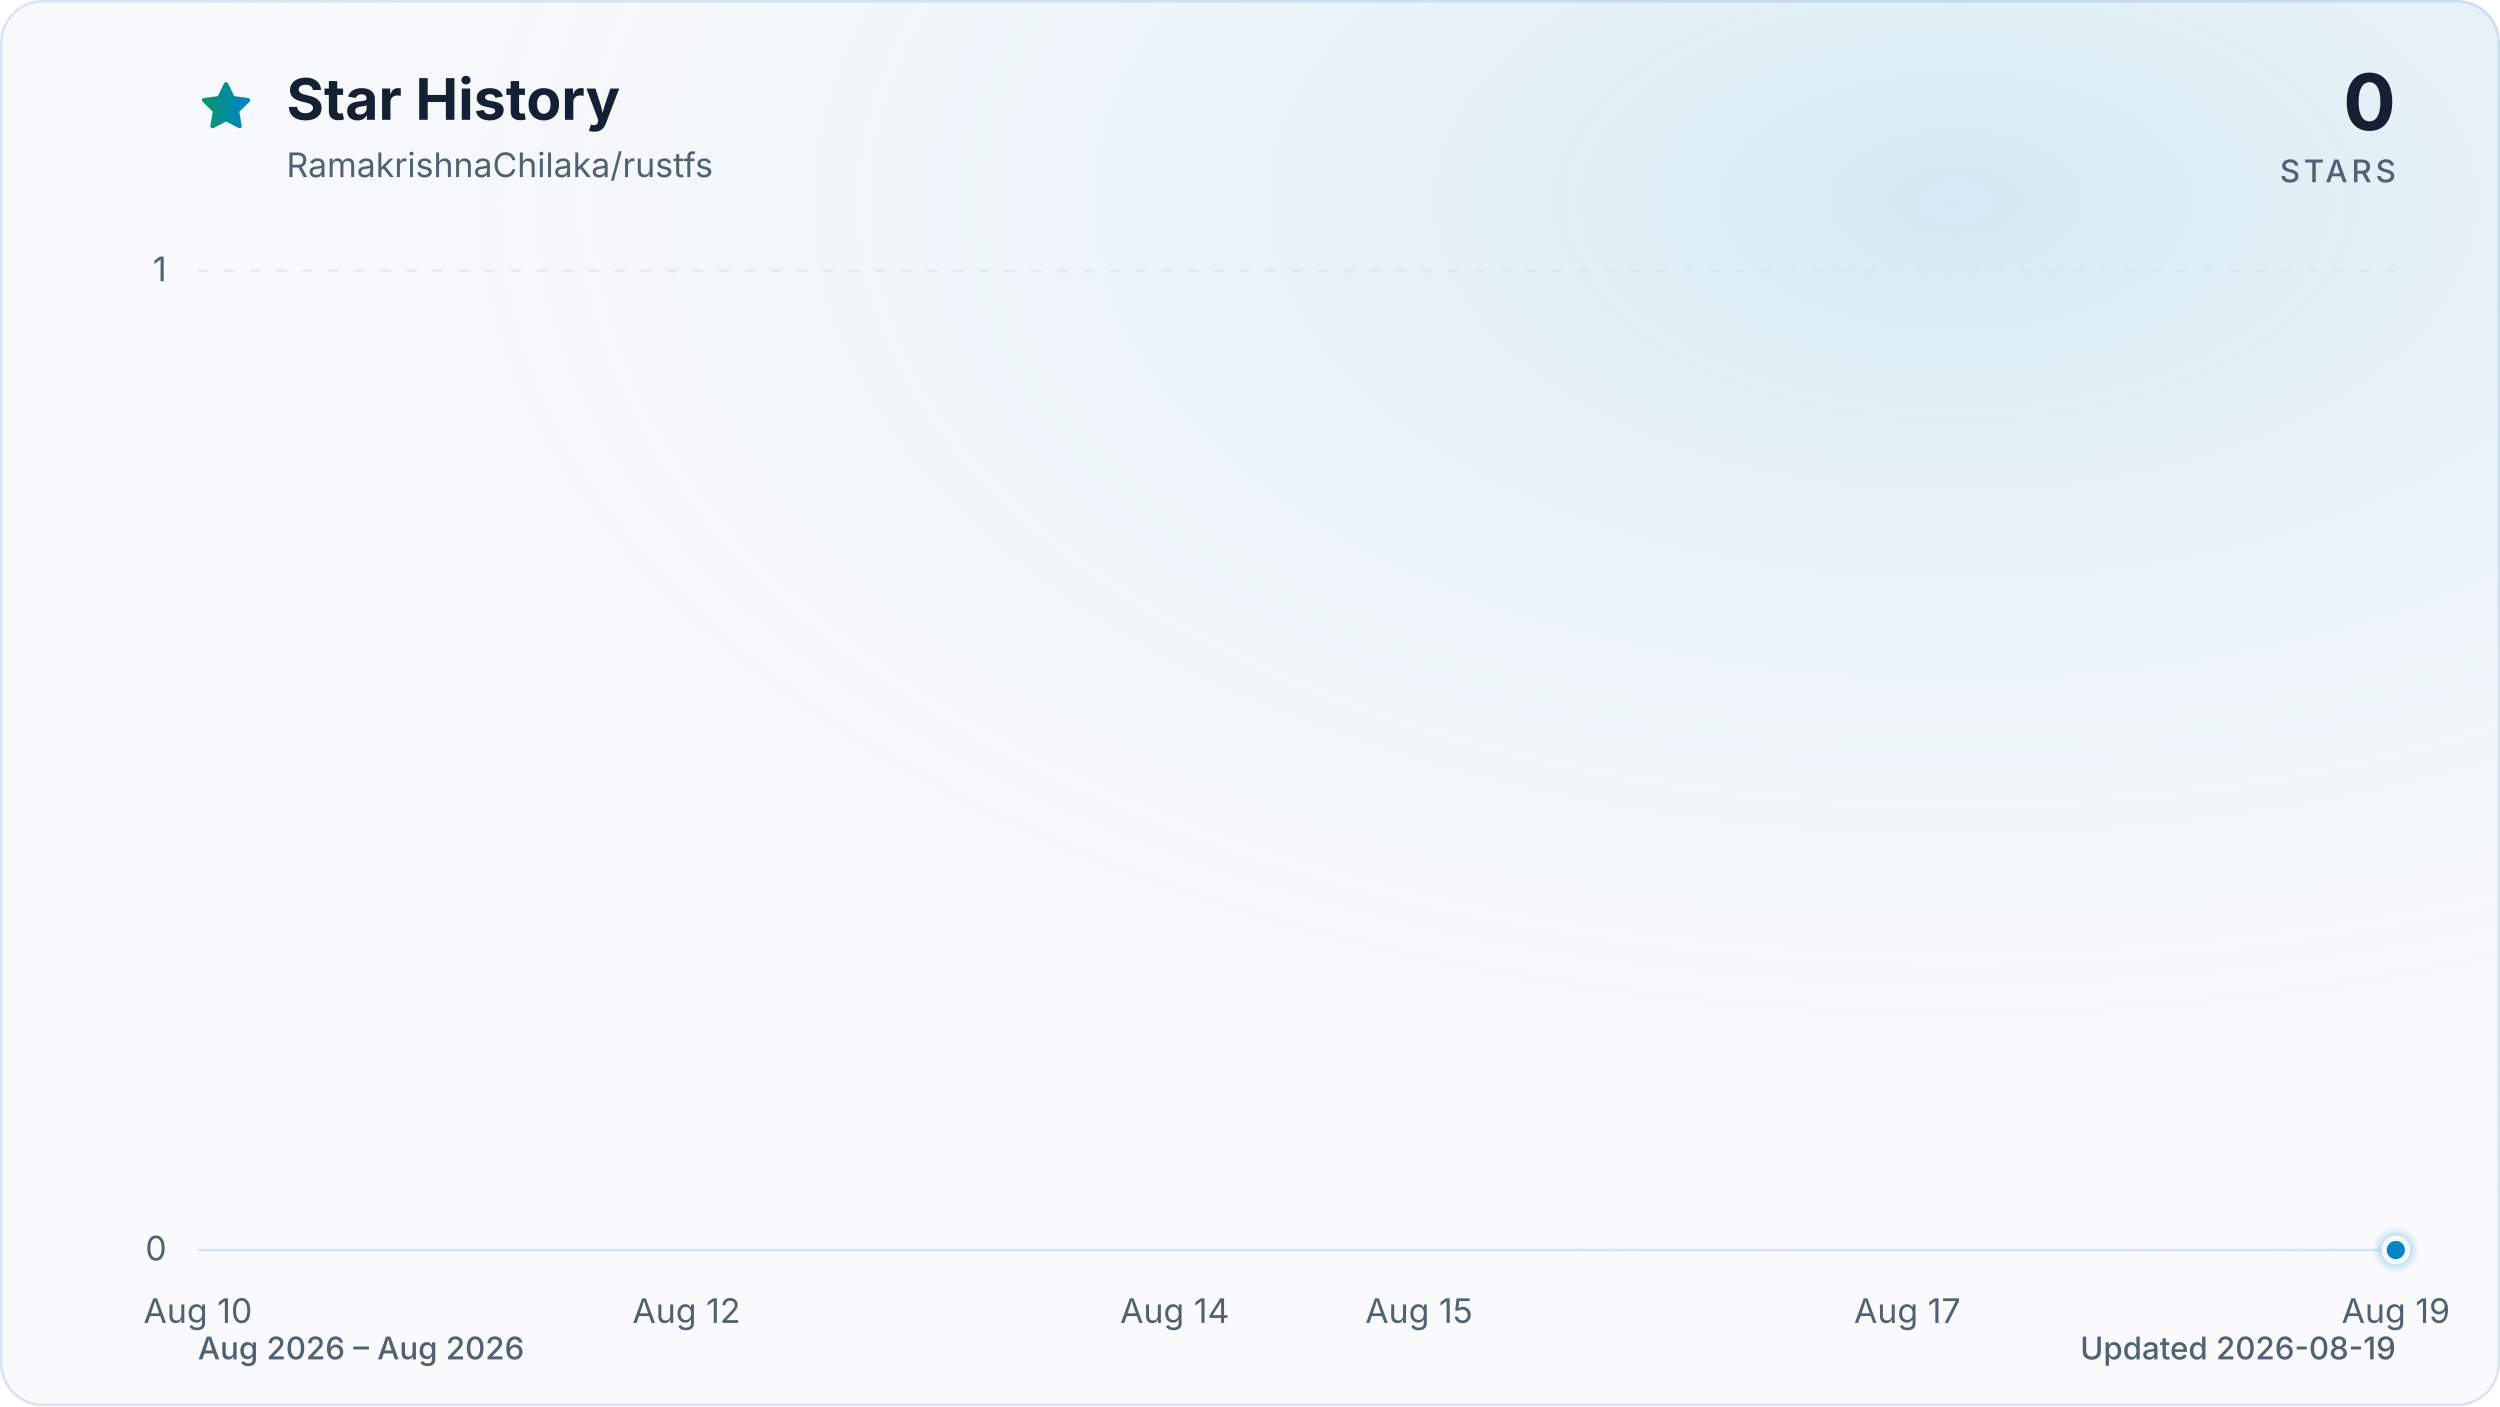
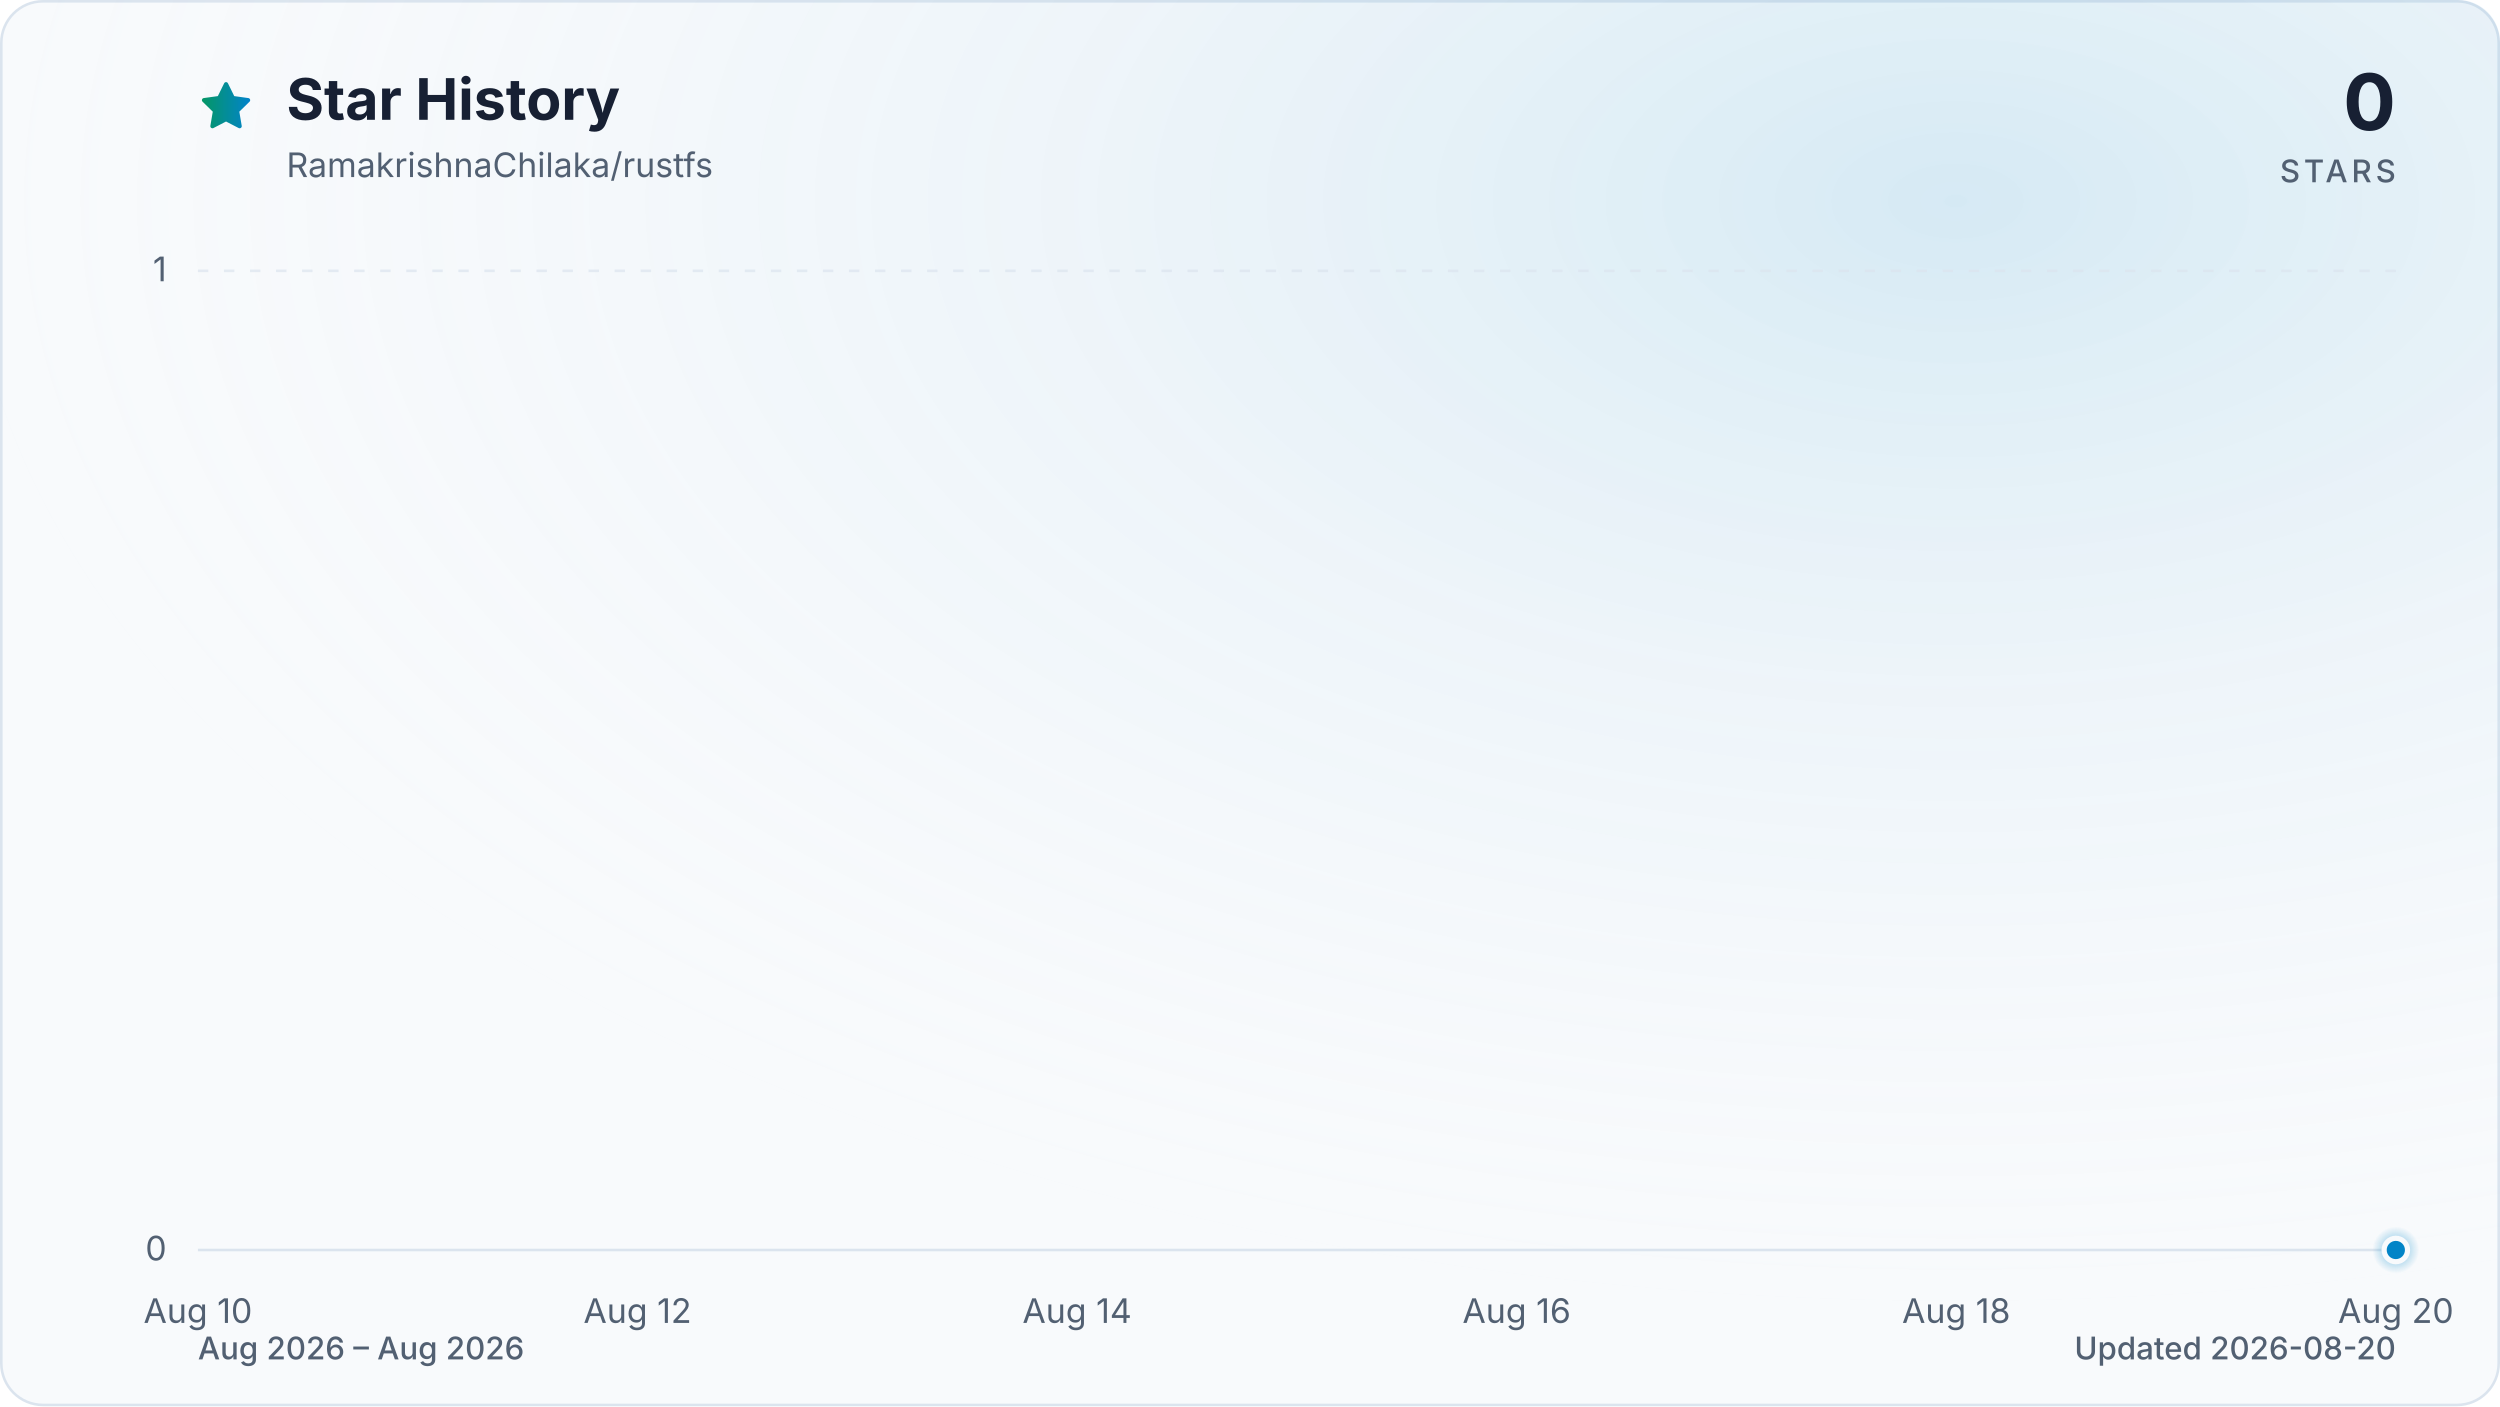
<svg xmlns="http://www.w3.org/2000/svg" viewBox="0 0 960 540" role="img" aria-labelledby="title description" data-style="gradient" data-variant="glow" data-animated="true">
  <defs>
    <linearGradient id="trend" x1="0" y1="0" x2="1" y2="0">
      <stop offset="0%" stop-color="#059669" />
      <stop offset="100%" stop-color="#0284c7" />
    </linearGradient>
    <linearGradient id="area" x1="0" y1="0" x2="0" y2="1">
      <stop offset="0%" stop-color="#059669" stop-opacity="0.30" />
      <stop offset="55%" stop-color="#0284c7" stop-opacity="0.10" />
      <stop offset="100%" stop-color="#0284c7" stop-opacity="0.01" />
    </linearGradient>
    <radialGradient id="marker-halo" cx="50%" cy="50%" r="50%">
      <stop offset="0%" stop-color="#0284c7" stop-opacity="0.55" />
      <stop offset="100%" stop-color="#0284c7" stop-opacity="0" />
    </radialGradient>
    <radialGradient id="surface-glow" cx="78%" cy="14%" r="80%">
      <stop offset="0%" stop-color="#0284c7" stop-opacity="0.14" />
      <stop offset="100%" stop-color="#f8fafc" stop-opacity="0" />
    </radialGradient>
    <filter id="trend-glow" x="-20%" y="-20%" width="140%" height="140%">
      <feGaussianBlur stdDeviation="7" />
    </filter>
  </defs>
  <style>
.trend-enter{transform-box:fill-box;transform-origin:center;animation:trend-enter 520ms cubic-bezier(0.16,1,0.3,1)}
.marker-enter{transform-box:fill-box;transform-origin:center;animation:marker-enter 320ms cubic-bezier(0.16,1,0.3,1) 200ms both}
.marker-pulse{transform-box:fill-box;transform-origin:center;animation:marker-pulse 2.6s ease-out infinite}
@keyframes trend-enter{from{opacity:.35;transform:translateY(10px)}to{opacity:1;transform:translateY(0)}}
@keyframes marker-enter{from{opacity:0;transform:scale(.4)}to{opacity:1;transform:scale(1)}}
@keyframes marker-pulse{0%{opacity:.5;transform:scale(.7)}70%,100%{opacity:0;transform:scale(2.1)}}
@media (prefers-reduced-motion:reduce){.trend-enter,.marker-enter,.marker-pulse{animation:none!important}}
@media (prefers-reduced-motion:reduce){.marker-pulse{opacity:0}}
</style>
  <rect x="0.5" y="0.5" width="959" height="539" fill="#f8fafc" stroke="#dbe4ee" stroke-width="1" rx="16" />
  <rect width="960" height="540" fill="url(#surface-glow)" rx="16" />
  <path d="M12 2.6l2.9 5.9 6.5.9-4.7 4.6 1.1 6.5-5.8-3-5.8 3 1.1-6.5-4.7-4.6 6.5-.9L12 2.6Z" transform="translate(76 30) scale(.9)" fill="url(#trend)" stroke="url(#trend)" stroke-width="1.8" stroke-linejoin="round" aria-hidden="true" />
  <text x="110" y="46" fill="#172033" font-family="ui-sans-serif, system-ui, -apple-system, BlinkMacSystemFont, 'Segoe UI', sans-serif" font-size="22" font-weight="700">Star History</text>
  <text x="110" y="68" fill="#526072" font-family="ui-sans-serif, system-ui, -apple-system, BlinkMacSystemFont, 'Segoe UI', sans-serif" font-size="13">RamakrishnaChilaka/rustfs</text>
  <text x="920" y="50" fill="#172033" font-family="ui-sans-serif, system-ui, -apple-system, BlinkMacSystemFont, 'Segoe UI', sans-serif" font-size="30" font-weight="700" text-anchor="end">0</text>
  <text x="920" y="70" fill="#526072" font-family="ui-sans-serif, system-ui, -apple-system, BlinkMacSystemFont, 'Segoe UI', sans-serif" font-size="12" font-weight="500" letter-spacing="1.5" text-anchor="end">STARS</text>
  <line x1="76" y1="480.0" x2="920" y2="480.0" stroke="#dbe4ee" stroke-width="1" stroke-dasharray="0" opacity="1" />
  <text x="64" y="484.0" fill="#526072" font-family="ui-sans-serif, system-ui, -apple-system, BlinkMacSystemFont, 'Segoe UI', sans-serif" font-size="13" text-anchor="end">0</text>
  <line x1="76" y1="104.0" x2="920" y2="104.0" stroke="#dbe4ee" stroke-width="1" stroke-dasharray="4 6" opacity="0.7" />
  <text x="64" y="108.0" fill="#526072" font-family="ui-sans-serif, system-ui, -apple-system, BlinkMacSystemFont, 'Segoe UI', sans-serif" font-size="13" text-anchor="end">1</text>
  <text x="76.0" y="508" fill="#526072" font-family="ui-sans-serif, system-ui, -apple-system, BlinkMacSystemFont, 'Segoe UI', sans-serif" font-size="13" text-anchor="middle">Aug 10</text>
-   <text x="263.6" y="508" fill="#526072" font-family="ui-sans-serif, system-ui, -apple-system, BlinkMacSystemFont, 'Segoe UI', sans-serif" font-size="13" text-anchor="middle">Aug 12</text>
-   <text x="451.1" y="508" fill="#526072" font-family="ui-sans-serif, system-ui, -apple-system, BlinkMacSystemFont, 'Segoe UI', sans-serif" font-size="13" text-anchor="middle">Aug 14</text>
-   <text x="544.9" y="508" fill="#526072" font-family="ui-sans-serif, system-ui, -apple-system, BlinkMacSystemFont, 'Segoe UI', sans-serif" font-size="13" text-anchor="middle">Aug 15</text>
-   <text x="732.4" y="508" fill="#526072" font-family="ui-sans-serif, system-ui, -apple-system, BlinkMacSystemFont, 'Segoe UI', sans-serif" font-size="13" text-anchor="middle">Aug 17</text>
-   <text x="920.0" y="508" fill="#526072" font-family="ui-sans-serif, system-ui, -apple-system, BlinkMacSystemFont, 'Segoe UI', sans-serif" font-size="13" text-anchor="middle">Aug 19</text>
+   <text x="244.8" y="508" fill="#526072" font-family="ui-sans-serif, system-ui, -apple-system, BlinkMacSystemFont, 'Segoe UI', sans-serif" font-size="13" text-anchor="middle">Aug 12</text>
+   <text x="413.6" y="508" fill="#526072" font-family="ui-sans-serif, system-ui, -apple-system, BlinkMacSystemFont, 'Segoe UI', sans-serif" font-size="13" text-anchor="middle">Aug 14</text>
+   <text x="582.4" y="508" fill="#526072" font-family="ui-sans-serif, system-ui, -apple-system, BlinkMacSystemFont, 'Segoe UI', sans-serif" font-size="13" text-anchor="middle">Aug 16</text>
+   <text x="751.2" y="508" fill="#526072" font-family="ui-sans-serif, system-ui, -apple-system, BlinkMacSystemFont, 'Segoe UI', sans-serif" font-size="13" text-anchor="middle">Aug 18</text>
+   <text x="920.0" y="508" fill="#526072" font-family="ui-sans-serif, system-ui, -apple-system, BlinkMacSystemFont, 'Segoe UI', sans-serif" font-size="13" text-anchor="middle">Aug 20</text>
  <g class="trend-enter">
-     <path d="M 76.0 480.0 C 107.3 480.0, 138.5 480.0, 169.8 480.0 C 201.0 480.0, 232.3 480.0, 263.6 480.0 C 294.8 480.0, 326.1 480.0, 357.3 480.0 C 388.6 480.0, 419.9 480.0, 451.1 480.0 C 482.4 480.0, 513.6 480.0, 544.9 480.0 C 576.1 480.0, 607.4 480.0, 638.7 480.0 C 669.9 480.0, 701.2 480.0, 732.4 480.0 C 763.7 480.0, 795.0 480.0, 826.2 480.0 C 857.5 480.0, 888.7 480.0, 920.0 480.0 L 920.0 480.0 L 76.0 480.0 Z" fill="url(#area)" />
-     <path d="M 76.0 480.0 C 107.3 480.0, 138.5 480.0, 169.8 480.0 C 201.0 480.0, 232.3 480.0, 263.6 480.0 C 294.8 480.0, 326.1 480.0, 357.3 480.0 C 388.6 480.0, 419.9 480.0, 451.1 480.0 C 482.4 480.0, 513.6 480.0, 544.9 480.0 C 576.1 480.0, 607.4 480.0, 638.7 480.0 C 669.9 480.0, 701.2 480.0, 732.4 480.0 C 763.7 480.0, 795.0 480.0, 826.2 480.0 C 857.5 480.0, 888.7 480.0, 920.0 480.0" fill="none" stroke="url(#trend)" stroke-width="12" stroke-linecap="round" stroke-linejoin="round" opacity="0.16" filter="url(#trend-glow)" />
-     <path d="M 76.0 480.0 C 107.3 480.0, 138.5 480.0, 169.8 480.0 C 201.0 480.0, 232.3 480.0, 263.6 480.0 C 294.8 480.0, 326.1 480.0, 357.3 480.0 C 388.6 480.0, 419.9 480.0, 451.1 480.0 C 482.4 480.0, 513.6 480.0, 544.9 480.0 C 576.1 480.0, 607.4 480.0, 638.7 480.0 C 669.9 480.0, 701.2 480.0, 732.4 480.0 C 763.7 480.0, 795.0 480.0, 826.2 480.0 C 857.5 480.0, 888.7 480.0, 920.0 480.0" fill="none" stroke="url(#trend)" stroke-width="3" stroke-linecap="round" stroke-linejoin="round" />
+     <path d="M 76.0 480.0 C 104.1 480.0, 132.3 480.0, 160.4 480.0 C 188.5 480.0, 216.7 480.0, 244.8 480.0 C 272.9 480.0, 301.1 480.0, 329.2 480.0 C 357.3 480.0, 385.5 480.0, 413.6 480.0 C 441.7 480.0, 469.9 480.0, 498.0 480.0 C 526.1 480.0, 554.3 480.0, 582.4 480.0 C 610.5 480.0, 638.7 480.0, 666.8 480.0 C 694.9 480.0, 723.1 480.0, 751.2 480.0 C 779.3 480.0, 807.5 480.0, 835.6 480.0 C 863.7 480.0, 891.9 480.0, 920.0 480.0 L 920.0 480.0 L 76.0 480.0 Z" fill="url(#area)" />
+     <path d="M 76.0 480.0 C 104.1 480.0, 132.3 480.0, 160.4 480.0 C 188.5 480.0, 216.7 480.0, 244.8 480.0 C 272.9 480.0, 301.1 480.0, 329.2 480.0 C 357.3 480.0, 385.5 480.0, 413.6 480.0 C 441.7 480.0, 469.9 480.0, 498.0 480.0 C 526.1 480.0, 554.3 480.0, 582.4 480.0 C 610.5 480.0, 638.7 480.0, 666.8 480.0 C 694.9 480.0, 723.1 480.0, 751.2 480.0 C 779.3 480.0, 807.5 480.0, 835.6 480.0 C 863.7 480.0, 891.9 480.0, 920.0 480.0" fill="none" stroke="url(#trend)" stroke-width="12" stroke-linecap="round" stroke-linejoin="round" opacity="0.16" filter="url(#trend-glow)" />
+     <path d="M 76.0 480.0 C 104.1 480.0, 132.3 480.0, 160.4 480.0 C 188.5 480.0, 216.7 480.0, 244.8 480.0 C 272.9 480.0, 301.1 480.0, 329.2 480.0 C 357.3 480.0, 385.5 480.0, 413.6 480.0 C 441.7 480.0, 469.9 480.0, 498.0 480.0 C 526.1 480.0, 554.3 480.0, 582.4 480.0 C 610.5 480.0, 638.7 480.0, 666.8 480.0 C 694.9 480.0, 723.1 480.0, 751.2 480.0 C 779.3 480.0, 807.5 480.0, 835.6 480.0 C 863.7 480.0, 891.9 480.0, 920.0 480.0" fill="none" stroke="url(#trend)" stroke-width="3" stroke-linecap="round" stroke-linejoin="round" />
  </g>
  <g class="marker-enter">
    <circle class="marker-pulse" cx="920.0" cy="480.0" r="9" fill="url(#marker-halo)" />
    <circle cx="920.0" cy="480.0" r="4.5" fill="#0284c7" stroke="#f8fafc" stroke-width="2" />
  </g>
  <text x="76" y="522" fill="#526072" font-family="ui-sans-serif, system-ui, -apple-system, BlinkMacSystemFont, 'Segoe UI', sans-serif" font-size="12" font-weight="500">Aug 2026 – Aug 2026</text>
-   <text x="920" y="522" fill="#526072" font-family="ui-sans-serif, system-ui, -apple-system, BlinkMacSystemFont, 'Segoe UI', sans-serif" font-size="12" font-weight="500" text-anchor="end">Updated 2026-08-19</text>
+   <text x="920" y="522" fill="#526072" font-family="ui-sans-serif, system-ui, -apple-system, BlinkMacSystemFont, 'Segoe UI', sans-serif" font-size="12" font-weight="500" text-anchor="end">Updated 2026-08-20</text>
</svg>
